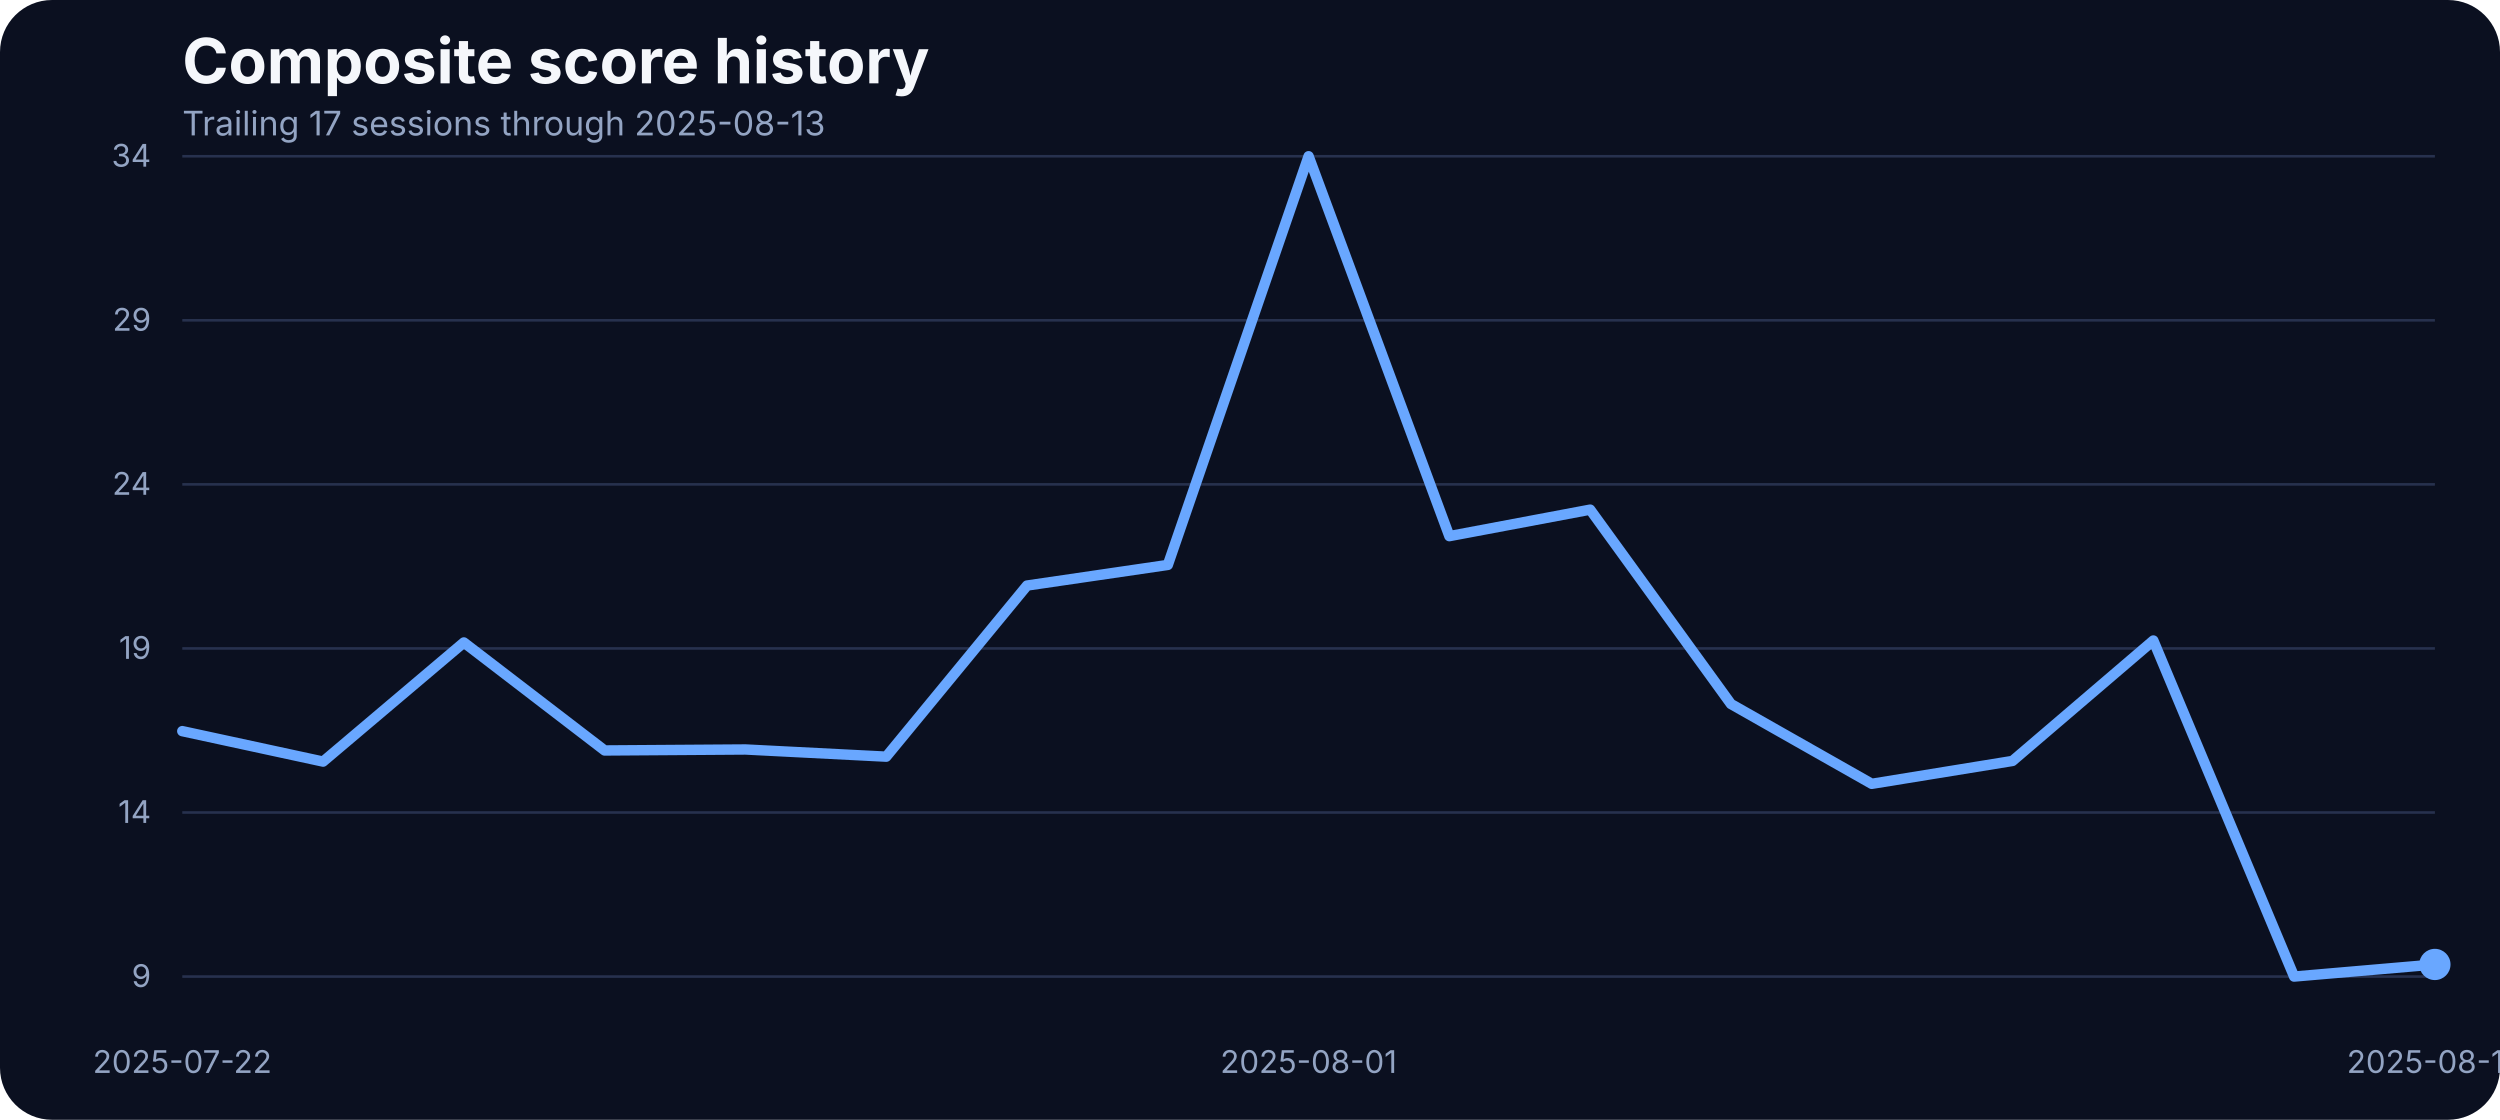
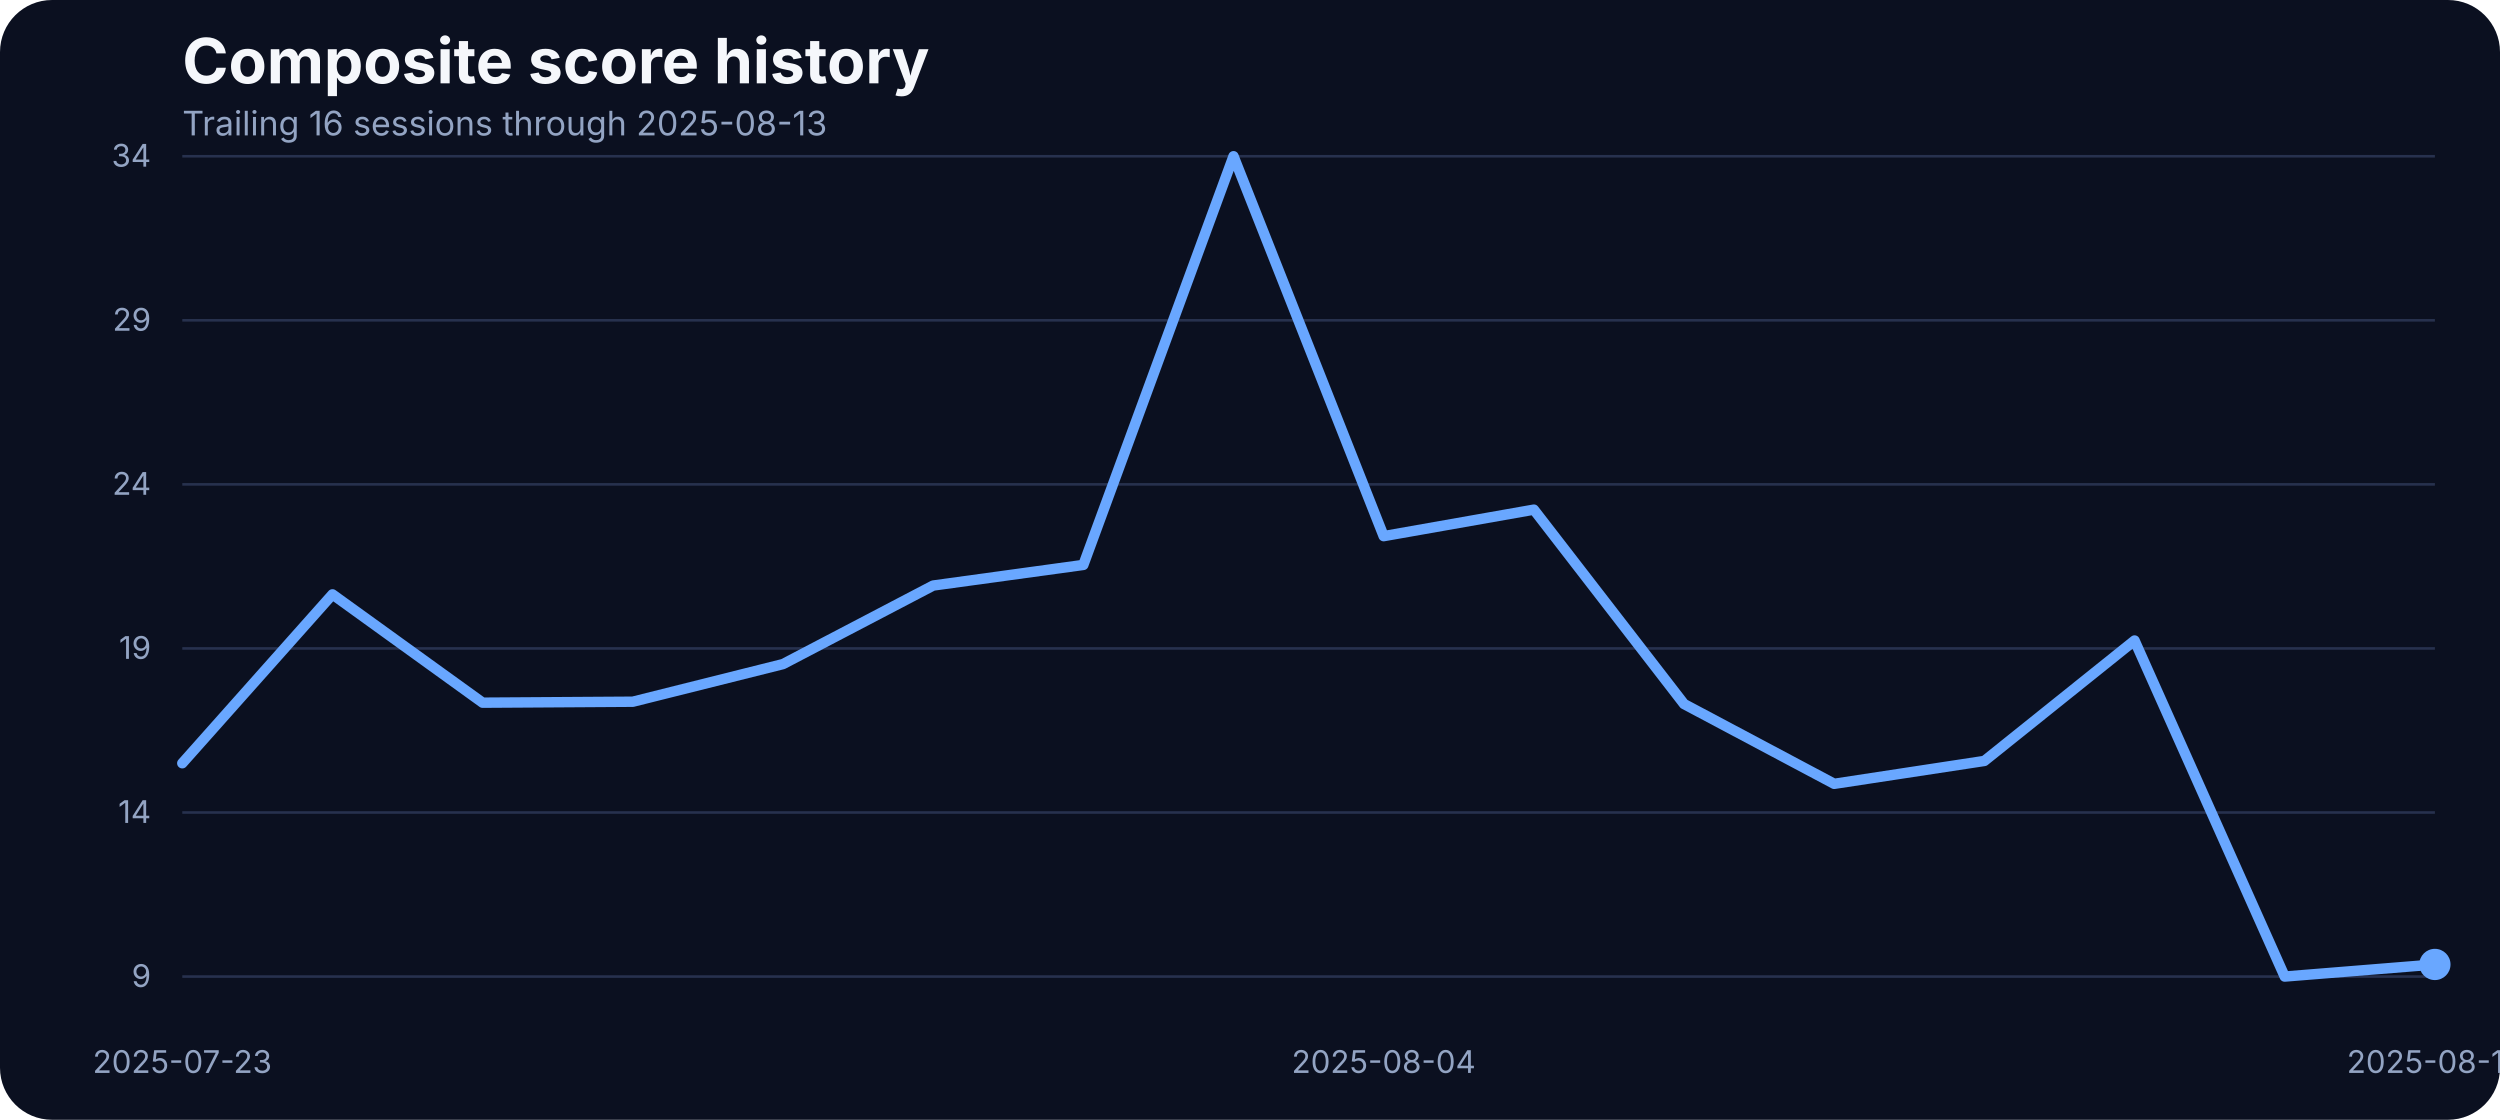
<svg xmlns="http://www.w3.org/2000/svg" width="960" height="430" viewBox="0 0 960 430" role="img" aria-label="Composite score history">
  <rect width="100%" height="100%" fill="#0b1020" rx="20" />
  <text x="70" y="32" fill="#f5f7fb" font-family="Inter, Arial, sans-serif" font-size="24" font-weight="700">Composite score history</text>
-   <text x="70" y="52" fill="#93a4c3" font-family="Inter, Arial, sans-serif" font-size="13">Trailing 17 sessions through 2025-08-13</text>
+   <text x="70" y="52" fill="#93a4c3" font-family="Inter, Arial, sans-serif" font-size="13">Trailing 16 sessions through 2025-08-13</text>
  <line x1="70" x2="935" y1="375.00" y2="375.00" stroke="#27314e" stroke-width="1" />
  <text x="58" y="379.00" text-anchor="end" fill="#93a4c3" font-family="Inter, Arial, sans-serif" font-size="12">9</text>
  <line x1="70" x2="935" y1="312.00" y2="312.00" stroke="#27314e" stroke-width="1" />
  <text x="58" y="316.00" text-anchor="end" fill="#93a4c3" font-family="Inter, Arial, sans-serif" font-size="12">14</text>
  <line x1="70" x2="935" y1="249.00" y2="249.00" stroke="#27314e" stroke-width="1" />
  <text x="58" y="253.00" text-anchor="end" fill="#93a4c3" font-family="Inter, Arial, sans-serif" font-size="12">19</text>
  <line x1="70" x2="935" y1="186.00" y2="186.00" stroke="#27314e" stroke-width="1" />
  <text x="58" y="190.00" text-anchor="end" fill="#93a4c3" font-family="Inter, Arial, sans-serif" font-size="12">24</text>
  <line x1="70" x2="935" y1="123.00" y2="123.00" stroke="#27314e" stroke-width="1" />
  <text x="58" y="127.00" text-anchor="end" fill="#93a4c3" font-family="Inter, Arial, sans-serif" font-size="12">29</text>
  <line x1="70" x2="935" y1="60.00" y2="60.00" stroke="#27314e" stroke-width="1" />
  <text x="58" y="64.00" text-anchor="end" fill="#93a4c3" font-family="Inter, Arial, sans-serif" font-size="12">34</text>
-   <text x="70.00" y="412" text-anchor="middle" fill="#93a4c3" font-family="Inter, Arial, sans-serif" font-size="12">2025-07-22</text>
-   <text x="502.50" y="412" text-anchor="middle" fill="#93a4c3" font-family="Inter, Arial, sans-serif" font-size="12">2025-08-01</text>
+   <text x="70.00" y="412" text-anchor="middle" fill="#93a4c3" font-family="Inter, Arial, sans-serif" font-size="12">2025-07-23</text>
+   <text x="531.33" y="412" text-anchor="middle" fill="#93a4c3" font-family="Inter, Arial, sans-serif" font-size="12">2025-08-04</text>
  <text x="935.00" y="412" text-anchor="middle" fill="#93a4c3" font-family="Inter, Arial, sans-serif" font-size="12">2025-08-13</text>
-   <path d="M 70.00 280.76 L 124.06 292.45 L 178.12 246.71 L 232.19 288.18 L 286.25 287.80 L 340.31 290.56 L 394.38 224.85 L 448.44 216.93 L 502.50 60.00 L 556.56 205.88 L 610.62 195.70 L 664.69 270.34 L 718.75 300.99 L 772.81 292.20 L 826.88 245.96 L 880.94 375.00 L 935.00 370.35" fill="none" stroke="#69a7ff" stroke-width="4" stroke-linecap="round" stroke-linejoin="round" />
+   <path d="M 70.00 293.08 L 127.67 228.24 L 185.33 269.83 L 243.00 269.46 L 300.67 255.01 L 358.33 224.85 L 416.00 216.93 L 473.67 60.00 L 531.33 205.88 L 589.00 195.70 L 646.67 270.34 L 704.33 300.99 L 762.00 292.20 L 819.67 245.96 L 877.33 375.00 L 935.00 370.35" fill="none" stroke="#69a7ff" stroke-width="4" stroke-linecap="round" stroke-linejoin="round" />
  <circle cx="935.00" cy="370.35" r="6" fill="#69a7ff" />
</svg>
